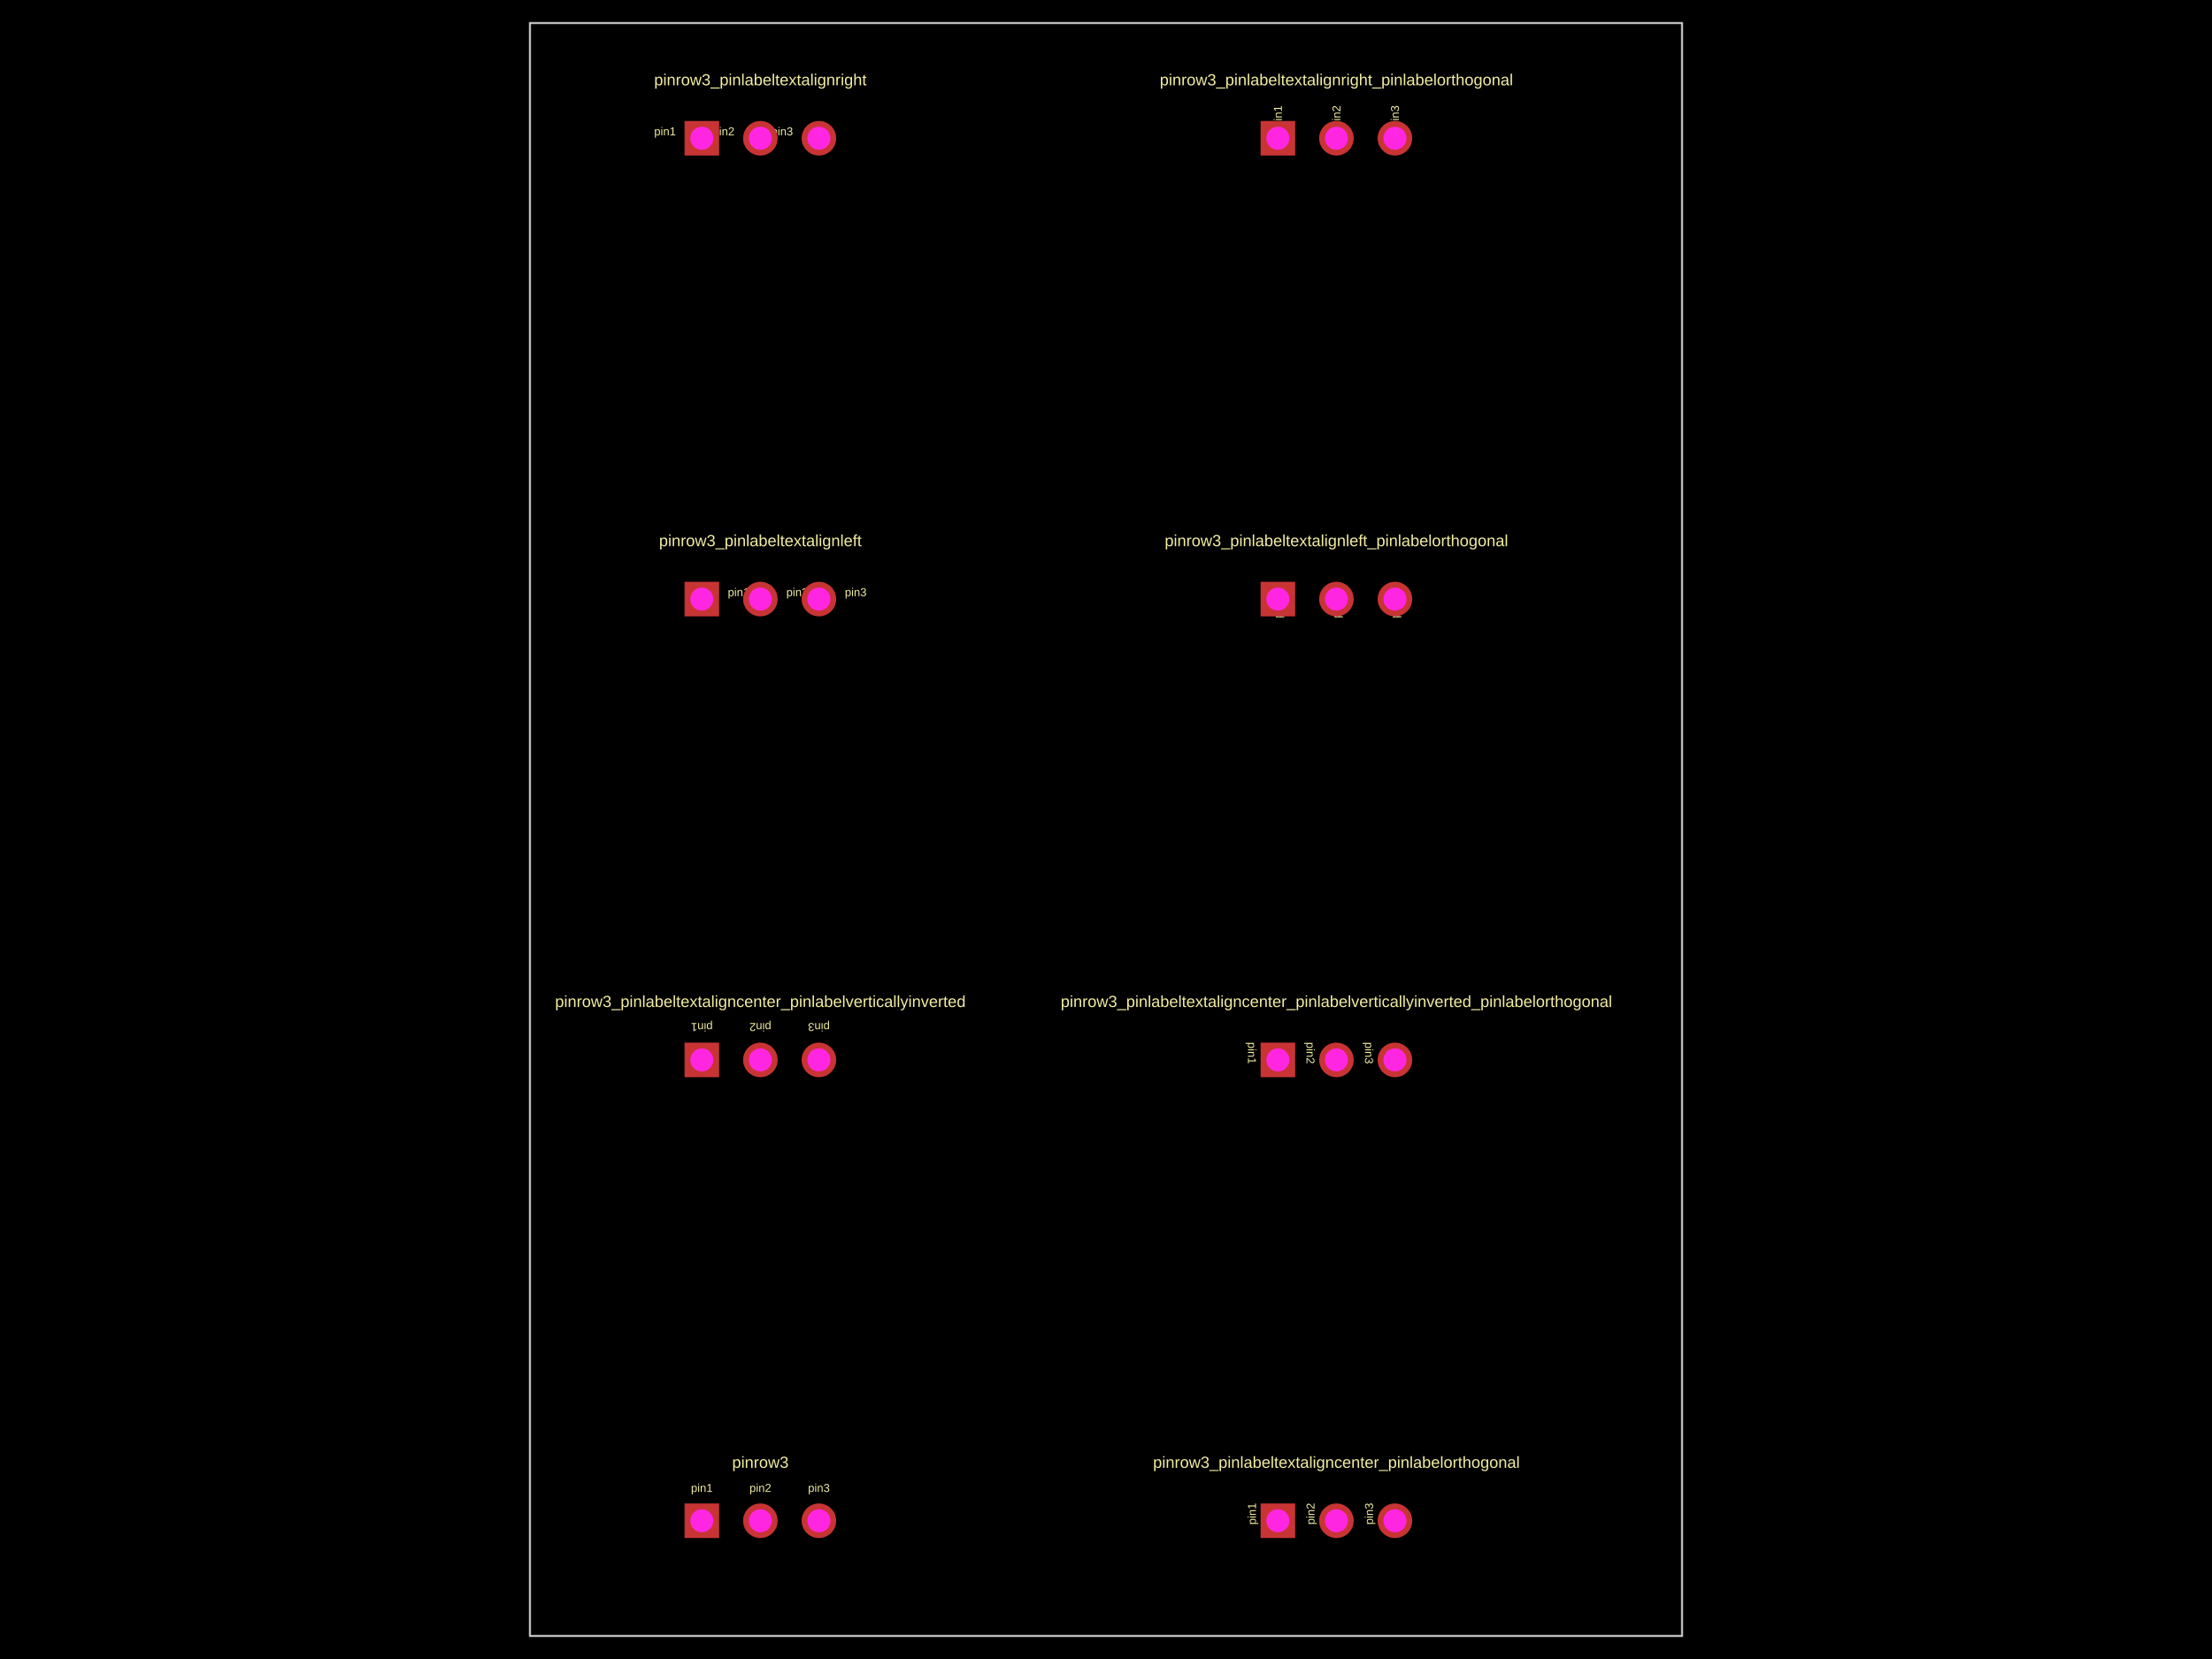
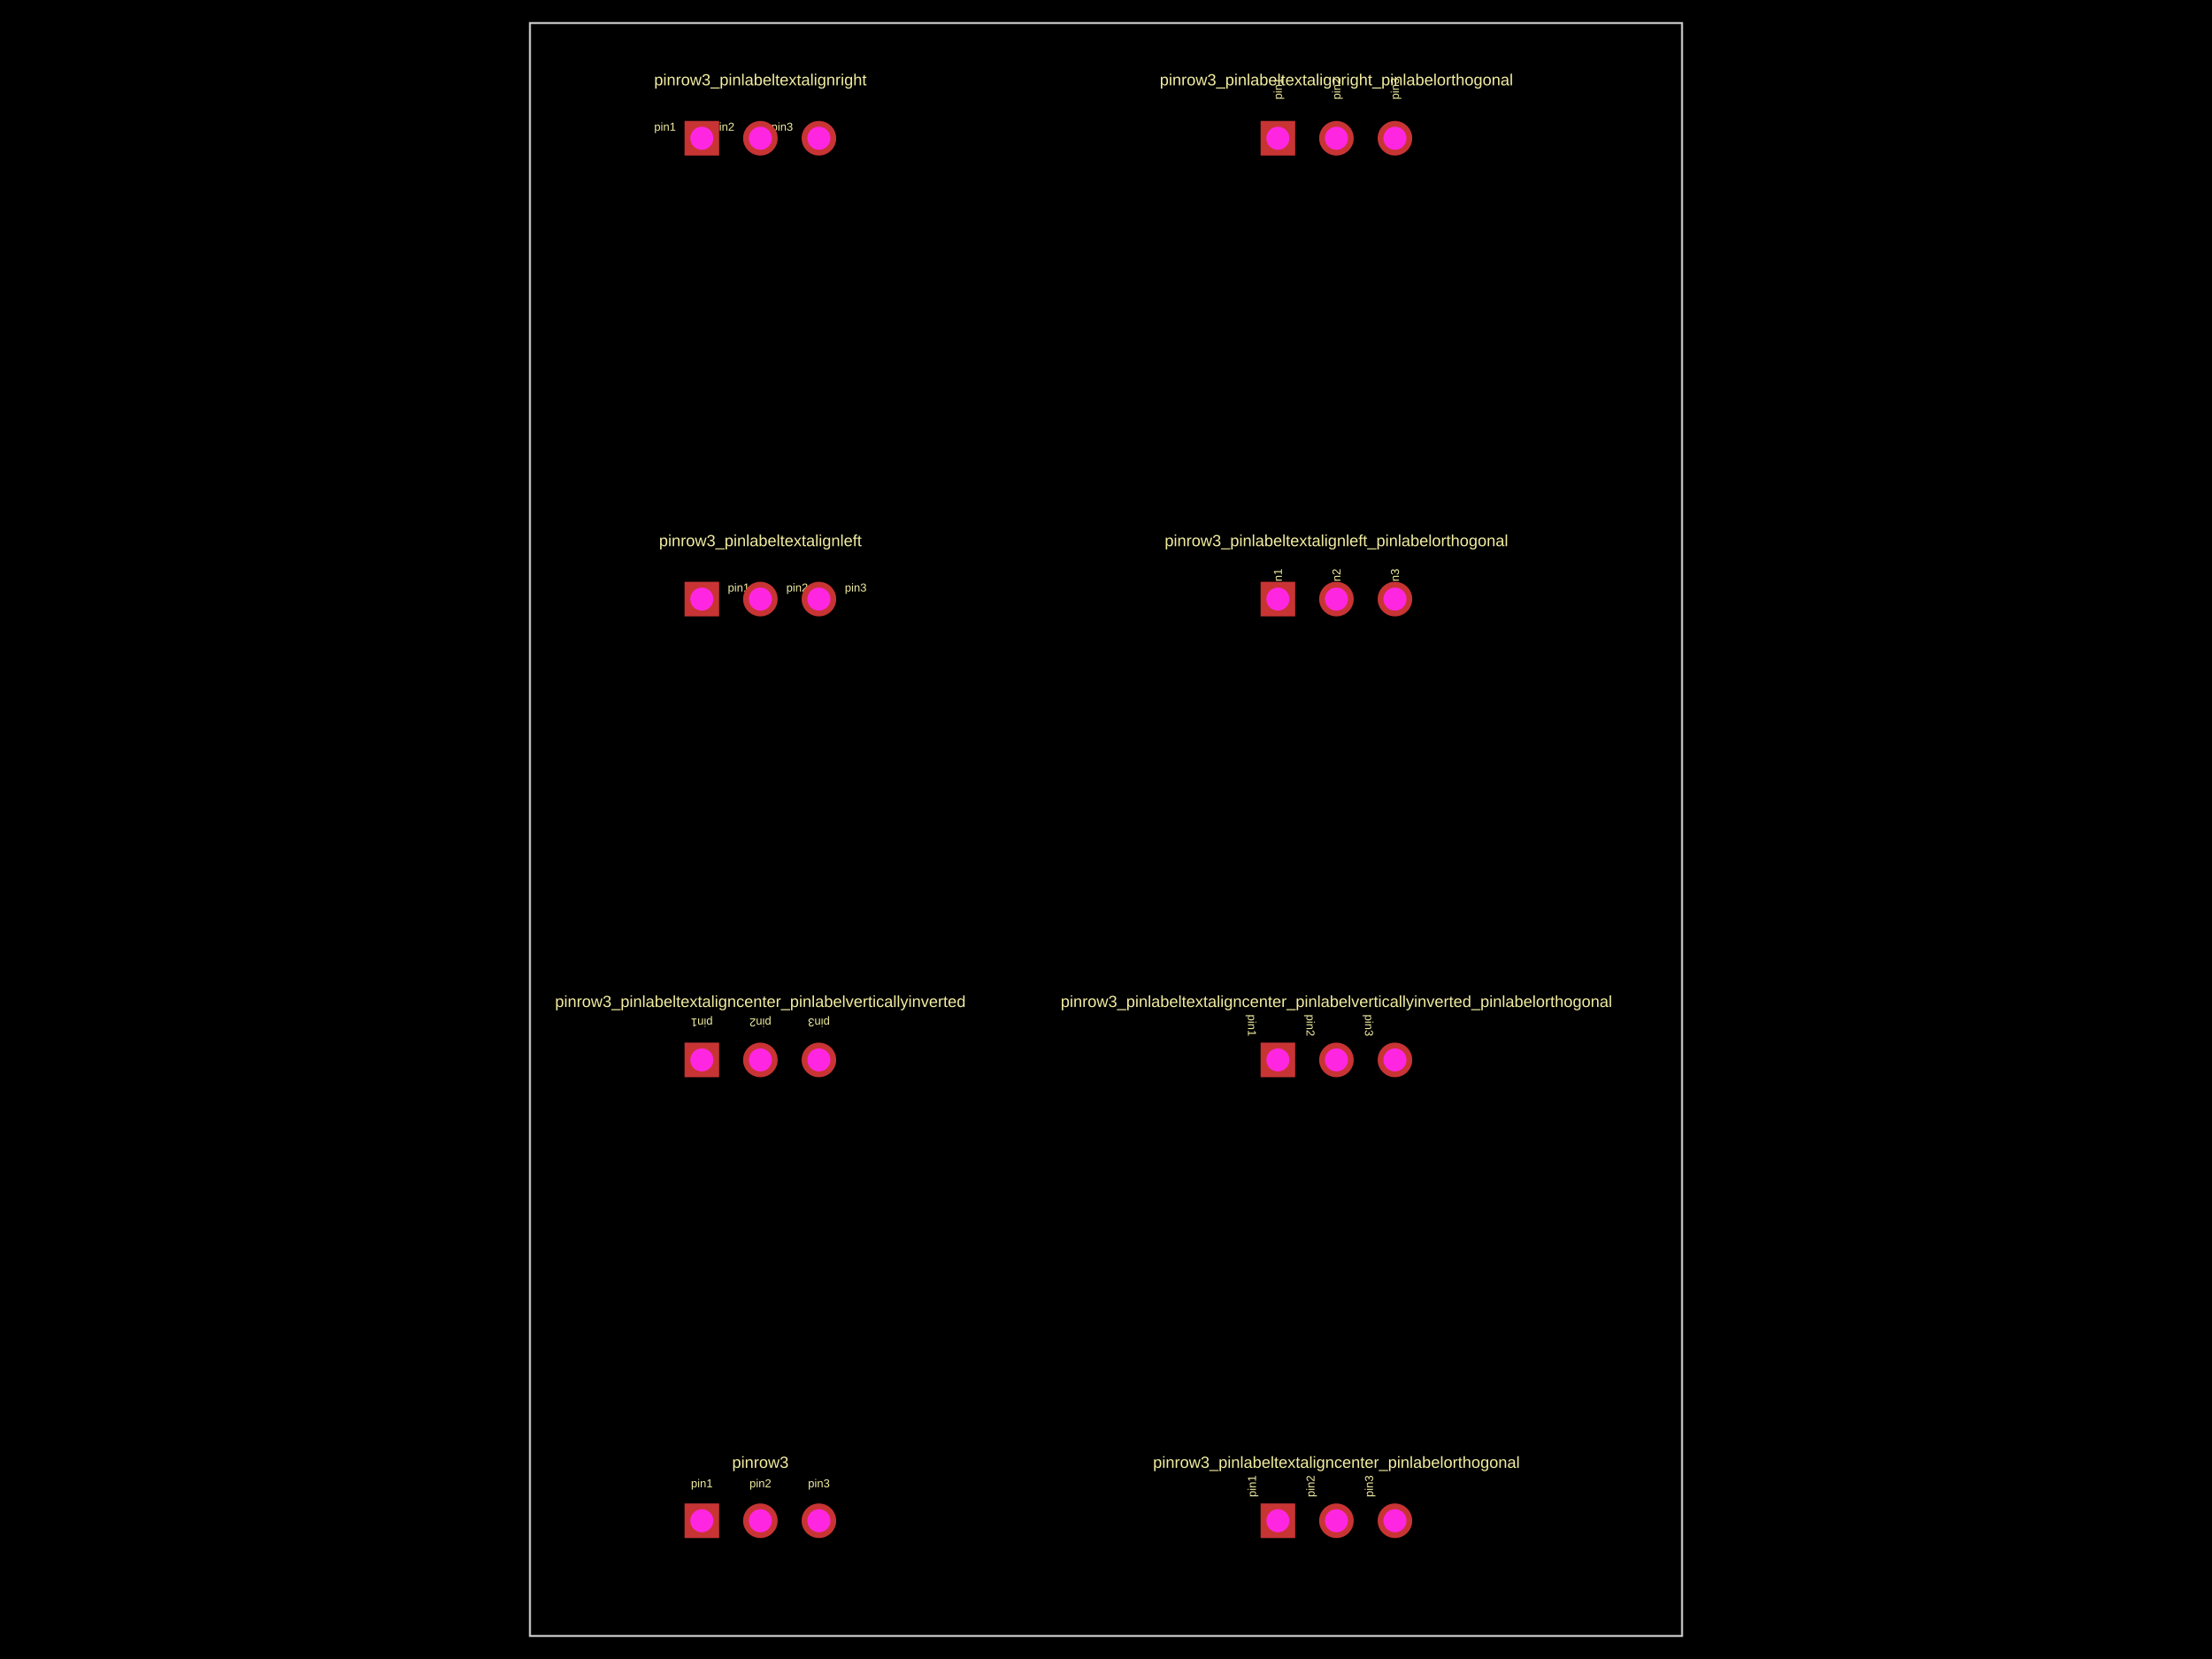
<svg xmlns="http://www.w3.org/2000/svg" width="800" height="600">
  <style />
  <rect class="boundary" x="0" y="0" fill="#000" width="800" height="600" data-type="pcb_background" data-pcb-layer="global" />
  <rect class="pcb-boundary" fill="none" stroke="#fff" stroke-width="0.3" x="191.667" y="8.333" width="416.667" height="583.333" data-type="pcb_boundary" data-pcb-layer="global" />
  <path class="pcb-board" d="M 191.667 591.667 L 608.333 591.667 L 608.333 8.333 L 191.667 8.333 Z" fill="none" stroke="rgba(255, 255, 255, 0.5)" stroke-width="0.833" data-type="pcb_board" data-pcb-layer="board" />
-   <text x="0" y="0" dx="0" dy="0" fill="#f2eda1" font-family="Arial, sans-serif" font-size="4.167" text-anchor="middle" dominant-baseline="central" transform="matrix(1,0,0,1,253.8333,538.125)" class="pcb-silkscreen-text pcb-silkscreen-top" data-pcb-silkscreen-text-id="pcb_component_0" stroke="none" data-type="pcb_silkscreen_text" data-pcb-layer="top">pin1</text>
-   <text x="0" y="0" dx="0" dy="0" fill="#f2eda1" font-family="Arial, sans-serif" font-size="4.167" text-anchor="middle" dominant-baseline="central" transform="matrix(1,0,0,1,275,538.125)" class="pcb-silkscreen-text pcb-silkscreen-top" data-pcb-silkscreen-text-id="pcb_component_0" stroke="none" data-type="pcb_silkscreen_text" data-pcb-layer="top">pin2</text>
-   <text x="0" y="0" dx="0" dy="0" fill="#f2eda1" font-family="Arial, sans-serif" font-size="4.167" text-anchor="middle" dominant-baseline="central" transform="matrix(1,0,0,1,296.1667,538.125)" class="pcb-silkscreen-text pcb-silkscreen-top" data-pcb-silkscreen-text-id="pcb_component_0" stroke="none" data-type="pcb_silkscreen_text" data-pcb-layer="top">pin3</text>
+   <text x="0" y="0" dx="0" dy="0" fill="#f2eda1" font-family="Arial, sans-serif" font-size="4.167" text-anchor="middle" dominant-baseline="central" transform="matrix(1,0,0,1,253.8333,536.4583)" class="pcb-silkscreen-text pcb-silkscreen-top" data-pcb-silkscreen-text-id="pcb_component_0" stroke="none" data-type="pcb_silkscreen_text" data-pcb-layer="top">pin1</text>
+   <text x="0" y="0" dx="0" dy="0" fill="#f2eda1" font-family="Arial, sans-serif" font-size="4.167" text-anchor="middle" dominant-baseline="central" transform="matrix(1,0,0,1,275,536.4583)" class="pcb-silkscreen-text pcb-silkscreen-top" data-pcb-silkscreen-text-id="pcb_component_0" stroke="none" data-type="pcb_silkscreen_text" data-pcb-layer="top">pin2</text>
+   <text x="0" y="0" dx="0" dy="0" fill="#f2eda1" font-family="Arial, sans-serif" font-size="4.167" text-anchor="middle" dominant-baseline="central" transform="matrix(1,0,0,1,296.1667,536.4583)" class="pcb-silkscreen-text pcb-silkscreen-top" data-pcb-silkscreen-text-id="pcb_component_0" stroke="none" data-type="pcb_silkscreen_text" data-pcb-layer="top">pin3</text>
  <text x="0" y="0" dx="0" dy="0" fill="#f2eda1" font-family="Arial, sans-serif" font-size="5.833" text-anchor="middle" dominant-baseline="central" transform="matrix(1,0,0,1,275,528.8333)" class="pcb-silkscreen-text pcb-silkscreen-top" data-pcb-silkscreen-text-id="pcb_component_0" stroke="none" data-type="pcb_silkscreen_text" data-pcb-layer="top">pinrow3</text>
-   <text x="0" y="0" dx="0" dy="0" fill="#f2eda1" font-family="Arial, sans-serif" font-size="4.167" text-anchor="middle" dominant-baseline="central" transform="matrix(6.123233995736766e-17,-1,1,6.123233995736766e-17,452.7917,547.5)" class="pcb-silkscreen-text pcb-silkscreen-top" data-pcb-silkscreen-text-id="pcb_component_1" stroke="none" data-type="pcb_silkscreen_text" data-pcb-layer="top">pin1</text>
-   <text x="0" y="0" dx="0" dy="0" fill="#f2eda1" font-family="Arial, sans-serif" font-size="4.167" text-anchor="middle" dominant-baseline="central" transform="matrix(6.123233995736766e-17,-1,1,6.123233995736766e-17,473.9583,547.5)" class="pcb-silkscreen-text pcb-silkscreen-top" data-pcb-silkscreen-text-id="pcb_component_1" stroke="none" data-type="pcb_silkscreen_text" data-pcb-layer="top">pin2</text>
-   <text x="0" y="0" dx="0" dy="0" fill="#f2eda1" font-family="Arial, sans-serif" font-size="4.167" text-anchor="middle" dominant-baseline="central" transform="matrix(6.123233995736766e-17,-1,1,6.123233995736766e-17,495.125,547.5)" class="pcb-silkscreen-text pcb-silkscreen-top" data-pcb-silkscreen-text-id="pcb_component_1" stroke="none" data-type="pcb_silkscreen_text" data-pcb-layer="top">pin3</text>
+   <text x="0" y="0" dx="0" dy="0" fill="#f2eda1" font-family="Arial, sans-serif" font-size="4.167" text-anchor="middle" dominant-baseline="central" transform="matrix(6.123233995736766e-17,-1,1,6.123233995736766e-17,452.7917,537.5)" class="pcb-silkscreen-text pcb-silkscreen-top" data-pcb-silkscreen-text-id="pcb_component_1" stroke="none" data-type="pcb_silkscreen_text" data-pcb-layer="top">pin1</text>
+   <text x="0" y="0" dx="0" dy="0" fill="#f2eda1" font-family="Arial, sans-serif" font-size="4.167" text-anchor="middle" dominant-baseline="central" transform="matrix(6.123233995736766e-17,-1,1,6.123233995736766e-17,473.9583,537.5)" class="pcb-silkscreen-text pcb-silkscreen-top" data-pcb-silkscreen-text-id="pcb_component_1" stroke="none" data-type="pcb_silkscreen_text" data-pcb-layer="top">pin2</text>
+   <text x="0" y="0" dx="0" dy="0" fill="#f2eda1" font-family="Arial, sans-serif" font-size="4.167" text-anchor="middle" dominant-baseline="central" transform="matrix(6.123233995736766e-17,-1,1,6.123233995736766e-17,495.125,537.5)" class="pcb-silkscreen-text pcb-silkscreen-top" data-pcb-silkscreen-text-id="pcb_component_1" stroke="none" data-type="pcb_silkscreen_text" data-pcb-layer="top">pin3</text>
  <text x="0" y="0" dx="0" dy="0" fill="#f2eda1" font-family="Arial, sans-serif" font-size="5.833" text-anchor="middle" dominant-baseline="central" transform="matrix(1,0,0,1,483.3333,528.8333)" class="pcb-silkscreen-text pcb-silkscreen-top" data-pcb-silkscreen-text-id="pcb_component_1" stroke="none" data-type="pcb_silkscreen_text" data-pcb-layer="top">pinrow3_pinlabeltextaligncenter_pinlabelorthogonal</text>
-   <text x="0" y="0" dx="0" dy="0" fill="#f2eda1" font-family="Arial, sans-serif" font-size="4.167" text-anchor="middle" dominant-baseline="central" transform="matrix(-1,-1.2246467991473532e-16,1.2246467991473532e-16,-1,253.8333,371.4583)" class="pcb-silkscreen-text pcb-silkscreen-top" data-pcb-silkscreen-text-id="pcb_component_2" stroke="none" data-type="pcb_silkscreen_text" data-pcb-layer="top">pin1</text>
-   <text x="0" y="0" dx="0" dy="0" fill="#f2eda1" font-family="Arial, sans-serif" font-size="4.167" text-anchor="middle" dominant-baseline="central" transform="matrix(-1,-1.2246467991473532e-16,1.2246467991473532e-16,-1,275,371.4583)" class="pcb-silkscreen-text pcb-silkscreen-top" data-pcb-silkscreen-text-id="pcb_component_2" stroke="none" data-type="pcb_silkscreen_text" data-pcb-layer="top">pin2</text>
-   <text x="0" y="0" dx="0" dy="0" fill="#f2eda1" font-family="Arial, sans-serif" font-size="4.167" text-anchor="middle" dominant-baseline="central" transform="matrix(-1,-1.2246467991473532e-16,1.2246467991473532e-16,-1,296.1667,371.4583)" class="pcb-silkscreen-text pcb-silkscreen-top" data-pcb-silkscreen-text-id="pcb_component_2" stroke="none" data-type="pcb_silkscreen_text" data-pcb-layer="top">pin3</text>
+   <text x="0" y="0" dx="0" dy="0" fill="#f2eda1" font-family="Arial, sans-serif" font-size="4.167" text-anchor="middle" dominant-baseline="central" transform="matrix(-1,-1.2246467991473532e-16,1.2246467991473532e-16,-1,253.8333,369.7917)" class="pcb-silkscreen-text pcb-silkscreen-top" data-pcb-silkscreen-text-id="pcb_component_2" stroke="none" data-type="pcb_silkscreen_text" data-pcb-layer="top">pin1</text>
+   <text x="0" y="0" dx="0" dy="0" fill="#f2eda1" font-family="Arial, sans-serif" font-size="4.167" text-anchor="middle" dominant-baseline="central" transform="matrix(-1,-1.2246467991473532e-16,1.2246467991473532e-16,-1,275,369.7917)" class="pcb-silkscreen-text pcb-silkscreen-top" data-pcb-silkscreen-text-id="pcb_component_2" stroke="none" data-type="pcb_silkscreen_text" data-pcb-layer="top">pin2</text>
+   <text x="0" y="0" dx="0" dy="0" fill="#f2eda1" font-family="Arial, sans-serif" font-size="4.167" text-anchor="middle" dominant-baseline="central" transform="matrix(-1,-1.2246467991473532e-16,1.2246467991473532e-16,-1,296.1667,369.7917)" class="pcb-silkscreen-text pcb-silkscreen-top" data-pcb-silkscreen-text-id="pcb_component_2" stroke="none" data-type="pcb_silkscreen_text" data-pcb-layer="top">pin3</text>
  <text x="0" y="0" dx="0" dy="0" fill="#f2eda1" font-family="Arial, sans-serif" font-size="5.833" text-anchor="middle" dominant-baseline="central" transform="matrix(1,0,0,1,275,362.1667)" class="pcb-silkscreen-text pcb-silkscreen-top" data-pcb-silkscreen-text-id="pcb_component_2" stroke="none" data-type="pcb_silkscreen_text" data-pcb-layer="top">pinrow3_pinlabeltextaligncenter_pinlabelverticallyinverted</text>
-   <text x="0" y="0" dx="0" dy="0" fill="#f2eda1" font-family="Arial, sans-serif" font-size="4.167" text-anchor="middle" dominant-baseline="central" transform="matrix(-1.8369701987210297e-16,1,-1,-1.8369701987210297e-16,452.7917,380.8333)" class="pcb-silkscreen-text pcb-silkscreen-top" data-pcb-silkscreen-text-id="pcb_component_3" stroke="none" data-type="pcb_silkscreen_text" data-pcb-layer="top">pin1</text>
-   <text x="0" y="0" dx="0" dy="0" fill="#f2eda1" font-family="Arial, sans-serif" font-size="4.167" text-anchor="middle" dominant-baseline="central" transform="matrix(-1.8369701987210297e-16,1,-1,-1.8369701987210297e-16,473.9583,380.8333)" class="pcb-silkscreen-text pcb-silkscreen-top" data-pcb-silkscreen-text-id="pcb_component_3" stroke="none" data-type="pcb_silkscreen_text" data-pcb-layer="top">pin2</text>
-   <text x="0" y="0" dx="0" dy="0" fill="#f2eda1" font-family="Arial, sans-serif" font-size="4.167" text-anchor="middle" dominant-baseline="central" transform="matrix(-1.8369701987210297e-16,1,-1,-1.8369701987210297e-16,495.125,380.8333)" class="pcb-silkscreen-text pcb-silkscreen-top" data-pcb-silkscreen-text-id="pcb_component_3" stroke="none" data-type="pcb_silkscreen_text" data-pcb-layer="top">pin3</text>
+   <text x="0" y="0" dx="0" dy="0" fill="#f2eda1" font-family="Arial, sans-serif" font-size="4.167" text-anchor="middle" dominant-baseline="central" transform="matrix(-1.8369701987210297e-16,1,-1,-1.8369701987210297e-16,452.7917,370.8333)" class="pcb-silkscreen-text pcb-silkscreen-top" data-pcb-silkscreen-text-id="pcb_component_3" stroke="none" data-type="pcb_silkscreen_text" data-pcb-layer="top">pin1</text>
+   <text x="0" y="0" dx="0" dy="0" fill="#f2eda1" font-family="Arial, sans-serif" font-size="4.167" text-anchor="middle" dominant-baseline="central" transform="matrix(-1.8369701987210297e-16,1,-1,-1.8369701987210297e-16,473.9583,370.8333)" class="pcb-silkscreen-text pcb-silkscreen-top" data-pcb-silkscreen-text-id="pcb_component_3" stroke="none" data-type="pcb_silkscreen_text" data-pcb-layer="top">pin2</text>
+   <text x="0" y="0" dx="0" dy="0" fill="#f2eda1" font-family="Arial, sans-serif" font-size="4.167" text-anchor="middle" dominant-baseline="central" transform="matrix(-1.8369701987210297e-16,1,-1,-1.8369701987210297e-16,495.125,370.8333)" class="pcb-silkscreen-text pcb-silkscreen-top" data-pcb-silkscreen-text-id="pcb_component_3" stroke="none" data-type="pcb_silkscreen_text" data-pcb-layer="top">pin3</text>
  <text x="0" y="0" dx="0" dy="0" fill="#f2eda1" font-family="Arial, sans-serif" font-size="5.833" text-anchor="middle" dominant-baseline="central" transform="matrix(1,0,0,1,483.3333,362.1667)" class="pcb-silkscreen-text pcb-silkscreen-top" data-pcb-silkscreen-text-id="pcb_component_3" stroke="none" data-type="pcb_silkscreen_text" data-pcb-layer="top">pinrow3_pinlabeltextaligncenter_pinlabelverticallyinverted_pinlabelorthogonal</text>
-   <text x="0" y="0" dx="0" dy="0" fill="#f2eda1" font-family="Arial, sans-serif" font-size="4.167" text-anchor="start" dominant-baseline="central" transform="matrix(1,0,0,1,263.2083,214.1667)" class="pcb-silkscreen-text pcb-silkscreen-top" data-pcb-silkscreen-text-id="pcb_component_4" stroke="none" data-type="pcb_silkscreen_text" data-pcb-layer="top">pin1</text>
-   <text x="0" y="0" dx="0" dy="0" fill="#f2eda1" font-family="Arial, sans-serif" font-size="4.167" text-anchor="start" dominant-baseline="central" transform="matrix(1,0,0,1,284.375,214.1667)" class="pcb-silkscreen-text pcb-silkscreen-top" data-pcb-silkscreen-text-id="pcb_component_4" stroke="none" data-type="pcb_silkscreen_text" data-pcb-layer="top">pin2</text>
-   <text x="0" y="0" dx="0" dy="0" fill="#f2eda1" font-family="Arial, sans-serif" font-size="4.167" text-anchor="start" dominant-baseline="central" transform="matrix(1,0,0,1,305.5417,214.1667)" class="pcb-silkscreen-text pcb-silkscreen-top" data-pcb-silkscreen-text-id="pcb_component_4" stroke="none" data-type="pcb_silkscreen_text" data-pcb-layer="top">pin3</text>
+   <text x="0" y="0" dx="0" dy="0" fill="#f2eda1" font-family="Arial, sans-serif" font-size="4.167" text-anchor="start" dominant-baseline="central" transform="matrix(1,0,0,1,263.2083,212.5)" class="pcb-silkscreen-text pcb-silkscreen-top" data-pcb-silkscreen-text-id="pcb_component_4" stroke="none" data-type="pcb_silkscreen_text" data-pcb-layer="top">pin1</text>
+   <text x="0" y="0" dx="0" dy="0" fill="#f2eda1" font-family="Arial, sans-serif" font-size="4.167" text-anchor="start" dominant-baseline="central" transform="matrix(1,0,0,1,284.375,212.5)" class="pcb-silkscreen-text pcb-silkscreen-top" data-pcb-silkscreen-text-id="pcb_component_4" stroke="none" data-type="pcb_silkscreen_text" data-pcb-layer="top">pin2</text>
+   <text x="0" y="0" dx="0" dy="0" fill="#f2eda1" font-family="Arial, sans-serif" font-size="4.167" text-anchor="start" dominant-baseline="central" transform="matrix(1,0,0,1,305.5417,212.5)" class="pcb-silkscreen-text pcb-silkscreen-top" data-pcb-silkscreen-text-id="pcb_component_4" stroke="none" data-type="pcb_silkscreen_text" data-pcb-layer="top">pin3</text>
  <text x="0" y="0" dx="0" dy="0" fill="#f2eda1" font-family="Arial, sans-serif" font-size="5.833" text-anchor="middle" dominant-baseline="central" transform="matrix(1,0,0,1,275,195.5)" class="pcb-silkscreen-text pcb-silkscreen-top" data-pcb-silkscreen-text-id="pcb_component_4" stroke="none" data-type="pcb_silkscreen_text" data-pcb-layer="top">pinrow3_pinlabeltextalignleft</text>
-   <text x="0" y="0" dx="0" dy="0" fill="#f2eda1" font-family="Arial, sans-serif" font-size="4.167" text-anchor="start" dominant-baseline="central" transform="matrix(6.123233995736766e-17,-1,1,6.123233995736766e-17,462.1667,223.5417)" class="pcb-silkscreen-text pcb-silkscreen-top" data-pcb-silkscreen-text-id="pcb_component_5" stroke="none" data-type="pcb_silkscreen_text" data-pcb-layer="top">pin1</text>
-   <text x="0" y="0" dx="0" dy="0" fill="#f2eda1" font-family="Arial, sans-serif" font-size="4.167" text-anchor="start" dominant-baseline="central" transform="matrix(6.123233995736766e-17,-1,1,6.123233995736766e-17,483.3333,223.5417)" class="pcb-silkscreen-text pcb-silkscreen-top" data-pcb-silkscreen-text-id="pcb_component_5" stroke="none" data-type="pcb_silkscreen_text" data-pcb-layer="top">pin2</text>
-   <text x="0" y="0" dx="0" dy="0" fill="#f2eda1" font-family="Arial, sans-serif" font-size="4.167" text-anchor="start" dominant-baseline="central" transform="matrix(6.123233995736766e-17,-1,1,6.123233995736766e-17,504.5,223.5417)" class="pcb-silkscreen-text pcb-silkscreen-top" data-pcb-silkscreen-text-id="pcb_component_5" stroke="none" data-type="pcb_silkscreen_text" data-pcb-layer="top">pin3</text>
+   <text x="0" y="0" dx="0" dy="0" fill="#f2eda1" font-family="Arial, sans-serif" font-size="4.167" text-anchor="start" dominant-baseline="central" transform="matrix(6.123233995736766e-17,-1,1,6.123233995736766e-17,462.1667,213.5417)" class="pcb-silkscreen-text pcb-silkscreen-top" data-pcb-silkscreen-text-id="pcb_component_5" stroke="none" data-type="pcb_silkscreen_text" data-pcb-layer="top">pin1</text>
+   <text x="0" y="0" dx="0" dy="0" fill="#f2eda1" font-family="Arial, sans-serif" font-size="4.167" text-anchor="start" dominant-baseline="central" transform="matrix(6.123233995736766e-17,-1,1,6.123233995736766e-17,483.3333,213.5417)" class="pcb-silkscreen-text pcb-silkscreen-top" data-pcb-silkscreen-text-id="pcb_component_5" stroke="none" data-type="pcb_silkscreen_text" data-pcb-layer="top">pin2</text>
+   <text x="0" y="0" dx="0" dy="0" fill="#f2eda1" font-family="Arial, sans-serif" font-size="4.167" text-anchor="start" dominant-baseline="central" transform="matrix(6.123233995736766e-17,-1,1,6.123233995736766e-17,504.5,213.5417)" class="pcb-silkscreen-text pcb-silkscreen-top" data-pcb-silkscreen-text-id="pcb_component_5" stroke="none" data-type="pcb_silkscreen_text" data-pcb-layer="top">pin3</text>
  <text x="0" y="0" dx="0" dy="0" fill="#f2eda1" font-family="Arial, sans-serif" font-size="5.833" text-anchor="middle" dominant-baseline="central" transform="matrix(1,0,0,1,483.3333,195.5)" class="pcb-silkscreen-text pcb-silkscreen-top" data-pcb-silkscreen-text-id="pcb_component_5" stroke="none" data-type="pcb_silkscreen_text" data-pcb-layer="top">pinrow3_pinlabeltextalignleft_pinlabelorthogonal</text>
-   <text x="0" y="0" dx="0" dy="0" fill="#f2eda1" font-family="Arial, sans-serif" font-size="4.167" text-anchor="end" dominant-baseline="central" transform="matrix(1,0,0,1,244.4583,47.5)" class="pcb-silkscreen-text pcb-silkscreen-top" data-pcb-silkscreen-text-id="pcb_component_6" stroke="none" data-type="pcb_silkscreen_text" data-pcb-layer="top">pin1</text>
-   <text x="0" y="0" dx="0" dy="0" fill="#f2eda1" font-family="Arial, sans-serif" font-size="4.167" text-anchor="end" dominant-baseline="central" transform="matrix(1,0,0,1,265.625,47.5)" class="pcb-silkscreen-text pcb-silkscreen-top" data-pcb-silkscreen-text-id="pcb_component_6" stroke="none" data-type="pcb_silkscreen_text" data-pcb-layer="top">pin2</text>
-   <text x="0" y="0" dx="0" dy="0" fill="#f2eda1" font-family="Arial, sans-serif" font-size="4.167" text-anchor="end" dominant-baseline="central" transform="matrix(1,0,0,1,286.7917,47.5)" class="pcb-silkscreen-text pcb-silkscreen-top" data-pcb-silkscreen-text-id="pcb_component_6" stroke="none" data-type="pcb_silkscreen_text" data-pcb-layer="top">pin3</text>
+   <text x="0" y="0" dx="0" dy="0" fill="#f2eda1" font-family="Arial, sans-serif" font-size="4.167" text-anchor="end" dominant-baseline="central" transform="matrix(1,0,0,1,244.4583,45.83333)" class="pcb-silkscreen-text pcb-silkscreen-top" data-pcb-silkscreen-text-id="pcb_component_6" stroke="none" data-type="pcb_silkscreen_text" data-pcb-layer="top">pin1</text>
+   <text x="0" y="0" dx="0" dy="0" fill="#f2eda1" font-family="Arial, sans-serif" font-size="4.167" text-anchor="end" dominant-baseline="central" transform="matrix(1,0,0,1,265.625,45.83333)" class="pcb-silkscreen-text pcb-silkscreen-top" data-pcb-silkscreen-text-id="pcb_component_6" stroke="none" data-type="pcb_silkscreen_text" data-pcb-layer="top">pin2</text>
+   <text x="0" y="0" dx="0" dy="0" fill="#f2eda1" font-family="Arial, sans-serif" font-size="4.167" text-anchor="end" dominant-baseline="central" transform="matrix(1,0,0,1,286.7917,45.83333)" class="pcb-silkscreen-text pcb-silkscreen-top" data-pcb-silkscreen-text-id="pcb_component_6" stroke="none" data-type="pcb_silkscreen_text" data-pcb-layer="top">pin3</text>
  <text x="0" y="0" dx="0" dy="0" fill="#f2eda1" font-family="Arial, sans-serif" font-size="5.833" text-anchor="middle" dominant-baseline="central" transform="matrix(1,0,0,1,275,28.83333)" class="pcb-silkscreen-text pcb-silkscreen-top" data-pcb-silkscreen-text-id="pcb_component_6" stroke="none" data-type="pcb_silkscreen_text" data-pcb-layer="top">pinrow3_pinlabeltextalignright</text>
-   <text x="0" y="0" dx="0" dy="0" fill="#f2eda1" font-family="Arial, sans-serif" font-size="4.167" text-anchor="end" dominant-baseline="central" transform="matrix(6.123233995736766e-17,-1,1,6.123233995736766e-17,462.1667,38.125)" class="pcb-silkscreen-text pcb-silkscreen-top" data-pcb-silkscreen-text-id="pcb_component_7" stroke="none" data-type="pcb_silkscreen_text" data-pcb-layer="top">pin1</text>
-   <text x="0" y="0" dx="0" dy="0" fill="#f2eda1" font-family="Arial, sans-serif" font-size="4.167" text-anchor="end" dominant-baseline="central" transform="matrix(6.123233995736766e-17,-1,1,6.123233995736766e-17,483.3333,38.125)" class="pcb-silkscreen-text pcb-silkscreen-top" data-pcb-silkscreen-text-id="pcb_component_7" stroke="none" data-type="pcb_silkscreen_text" data-pcb-layer="top">pin2</text>
-   <text x="0" y="0" dx="0" dy="0" fill="#f2eda1" font-family="Arial, sans-serif" font-size="4.167" text-anchor="end" dominant-baseline="central" transform="matrix(6.123233995736766e-17,-1,1,6.123233995736766e-17,504.5,38.125)" class="pcb-silkscreen-text pcb-silkscreen-top" data-pcb-silkscreen-text-id="pcb_component_7" stroke="none" data-type="pcb_silkscreen_text" data-pcb-layer="top">pin3</text>
+   <text x="0" y="0" dx="0" dy="0" fill="#f2eda1" font-family="Arial, sans-serif" font-size="4.167" text-anchor="end" dominant-baseline="central" transform="matrix(6.123233995736766e-17,-1,1,6.123233995736766e-17,462.1667,28.125)" class="pcb-silkscreen-text pcb-silkscreen-top" data-pcb-silkscreen-text-id="pcb_component_7" stroke="none" data-type="pcb_silkscreen_text" data-pcb-layer="top">pin1</text>
+   <text x="0" y="0" dx="0" dy="0" fill="#f2eda1" font-family="Arial, sans-serif" font-size="4.167" text-anchor="end" dominant-baseline="central" transform="matrix(6.123233995736766e-17,-1,1,6.123233995736766e-17,483.3333,28.125)" class="pcb-silkscreen-text pcb-silkscreen-top" data-pcb-silkscreen-text-id="pcb_component_7" stroke="none" data-type="pcb_silkscreen_text" data-pcb-layer="top">pin2</text>
+   <text x="0" y="0" dx="0" dy="0" fill="#f2eda1" font-family="Arial, sans-serif" font-size="4.167" text-anchor="end" dominant-baseline="central" transform="matrix(6.123233995736766e-17,-1,1,6.123233995736766e-17,504.5,28.125)" class="pcb-silkscreen-text pcb-silkscreen-top" data-pcb-silkscreen-text-id="pcb_component_7" stroke="none" data-type="pcb_silkscreen_text" data-pcb-layer="top">pin3</text>
  <text x="0" y="0" dx="0" dy="0" fill="#f2eda1" font-family="Arial, sans-serif" font-size="5.833" text-anchor="middle" dominant-baseline="central" transform="matrix(1,0,0,1,483.3333,28.83333)" class="pcb-silkscreen-text pcb-silkscreen-top" data-pcb-silkscreen-text-id="pcb_component_7" stroke="none" data-type="pcb_silkscreen_text" data-pcb-layer="top">pinrow3_pinlabeltextalignright_pinlabelorthogonal</text>
  <g data-type="pcb_plated_hole" data-pcb-layer="through">
    <rect class="pcb-hole-outer-pad" fill="rgb(200, 52, 52)" x="247.583" y="543.75" width="12.5" height="12.5" data-type="pcb_plated_hole" data-pcb-layer="top" />
    <circle class="pcb-hole-inner" fill="#FF26E2" cx="253.833" cy="550" r="4.167" data-type="pcb_plated_hole_drill" data-pcb-layer="drill" />
  </g>
  <g data-type="pcb_plated_hole" data-pcb-layer="through">
    <circle class="pcb-hole-outer" fill="rgb(200, 52, 52)" cx="275" cy="550" r="6.25" data-type="pcb_plated_hole" data-pcb-layer="top" />
    <circle class="pcb-hole-inner" fill="#FF26E2" cx="275" cy="550" r="4.167" data-type="pcb_plated_hole_drill" data-pcb-layer="drill" />
  </g>
  <g data-type="pcb_plated_hole" data-pcb-layer="through">
    <circle class="pcb-hole-outer" fill="rgb(200, 52, 52)" cx="296.167" cy="550" r="6.25" data-type="pcb_plated_hole" data-pcb-layer="top" />
    <circle class="pcb-hole-inner" fill="#FF26E2" cx="296.167" cy="550" r="4.167" data-type="pcb_plated_hole_drill" data-pcb-layer="drill" />
  </g>
  <g data-type="pcb_plated_hole" data-pcb-layer="through">
    <rect class="pcb-hole-outer-pad" fill="rgb(200, 52, 52)" x="455.917" y="543.75" width="12.5" height="12.5" data-type="pcb_plated_hole" data-pcb-layer="top" />
    <circle class="pcb-hole-inner" fill="#FF26E2" cx="462.167" cy="550" r="4.167" data-type="pcb_plated_hole_drill" data-pcb-layer="drill" />
  </g>
  <g data-type="pcb_plated_hole" data-pcb-layer="through">
    <circle class="pcb-hole-outer" fill="rgb(200, 52, 52)" cx="483.333" cy="550" r="6.25" data-type="pcb_plated_hole" data-pcb-layer="top" />
    <circle class="pcb-hole-inner" fill="#FF26E2" cx="483.333" cy="550" r="4.167" data-type="pcb_plated_hole_drill" data-pcb-layer="drill" />
  </g>
  <g data-type="pcb_plated_hole" data-pcb-layer="through">
    <circle class="pcb-hole-outer" fill="rgb(200, 52, 52)" cx="504.5" cy="550" r="6.25" data-type="pcb_plated_hole" data-pcb-layer="top" />
    <circle class="pcb-hole-inner" fill="#FF26E2" cx="504.5" cy="550" r="4.167" data-type="pcb_plated_hole_drill" data-pcb-layer="drill" />
  </g>
  <g data-type="pcb_plated_hole" data-pcb-layer="through">
    <rect class="pcb-hole-outer-pad" fill="rgb(200, 52, 52)" x="247.583" y="377.083" width="12.5" height="12.5" data-type="pcb_plated_hole" data-pcb-layer="top" />
    <circle class="pcb-hole-inner" fill="#FF26E2" cx="253.833" cy="383.333" r="4.167" data-type="pcb_plated_hole_drill" data-pcb-layer="drill" />
  </g>
  <g data-type="pcb_plated_hole" data-pcb-layer="through">
    <circle class="pcb-hole-outer" fill="rgb(200, 52, 52)" cx="275" cy="383.333" r="6.25" data-type="pcb_plated_hole" data-pcb-layer="top" />
    <circle class="pcb-hole-inner" fill="#FF26E2" cx="275" cy="383.333" r="4.167" data-type="pcb_plated_hole_drill" data-pcb-layer="drill" />
  </g>
  <g data-type="pcb_plated_hole" data-pcb-layer="through">
    <circle class="pcb-hole-outer" fill="rgb(200, 52, 52)" cx="296.167" cy="383.333" r="6.25" data-type="pcb_plated_hole" data-pcb-layer="top" />
    <circle class="pcb-hole-inner" fill="#FF26E2" cx="296.167" cy="383.333" r="4.167" data-type="pcb_plated_hole_drill" data-pcb-layer="drill" />
  </g>
  <g data-type="pcb_plated_hole" data-pcb-layer="through">
    <rect class="pcb-hole-outer-pad" fill="rgb(200, 52, 52)" x="455.917" y="377.083" width="12.5" height="12.5" data-type="pcb_plated_hole" data-pcb-layer="top" />
    <circle class="pcb-hole-inner" fill="#FF26E2" cx="462.167" cy="383.333" r="4.167" data-type="pcb_plated_hole_drill" data-pcb-layer="drill" />
  </g>
  <g data-type="pcb_plated_hole" data-pcb-layer="through">
    <circle class="pcb-hole-outer" fill="rgb(200, 52, 52)" cx="483.333" cy="383.333" r="6.25" data-type="pcb_plated_hole" data-pcb-layer="top" />
    <circle class="pcb-hole-inner" fill="#FF26E2" cx="483.333" cy="383.333" r="4.167" data-type="pcb_plated_hole_drill" data-pcb-layer="drill" />
  </g>
  <g data-type="pcb_plated_hole" data-pcb-layer="through">
    <circle class="pcb-hole-outer" fill="rgb(200, 52, 52)" cx="504.5" cy="383.333" r="6.25" data-type="pcb_plated_hole" data-pcb-layer="top" />
    <circle class="pcb-hole-inner" fill="#FF26E2" cx="504.5" cy="383.333" r="4.167" data-type="pcb_plated_hole_drill" data-pcb-layer="drill" />
  </g>
  <g data-type="pcb_plated_hole" data-pcb-layer="through">
    <rect class="pcb-hole-outer-pad" fill="rgb(200, 52, 52)" x="247.583" y="210.417" width="12.5" height="12.5" data-type="pcb_plated_hole" data-pcb-layer="top" />
    <circle class="pcb-hole-inner" fill="#FF26E2" cx="253.833" cy="216.667" r="4.167" data-type="pcb_plated_hole_drill" data-pcb-layer="drill" />
  </g>
  <g data-type="pcb_plated_hole" data-pcb-layer="through">
    <circle class="pcb-hole-outer" fill="rgb(200, 52, 52)" cx="275" cy="216.667" r="6.25" data-type="pcb_plated_hole" data-pcb-layer="top" />
    <circle class="pcb-hole-inner" fill="#FF26E2" cx="275" cy="216.667" r="4.167" data-type="pcb_plated_hole_drill" data-pcb-layer="drill" />
  </g>
  <g data-type="pcb_plated_hole" data-pcb-layer="through">
    <circle class="pcb-hole-outer" fill="rgb(200, 52, 52)" cx="296.167" cy="216.667" r="6.25" data-type="pcb_plated_hole" data-pcb-layer="top" />
    <circle class="pcb-hole-inner" fill="#FF26E2" cx="296.167" cy="216.667" r="4.167" data-type="pcb_plated_hole_drill" data-pcb-layer="drill" />
  </g>
  <g data-type="pcb_plated_hole" data-pcb-layer="through">
    <rect class="pcb-hole-outer-pad" fill="rgb(200, 52, 52)" x="455.917" y="210.417" width="12.5" height="12.5" data-type="pcb_plated_hole" data-pcb-layer="top" />
    <circle class="pcb-hole-inner" fill="#FF26E2" cx="462.167" cy="216.667" r="4.167" data-type="pcb_plated_hole_drill" data-pcb-layer="drill" />
  </g>
  <g data-type="pcb_plated_hole" data-pcb-layer="through">
    <circle class="pcb-hole-outer" fill="rgb(200, 52, 52)" cx="483.333" cy="216.667" r="6.25" data-type="pcb_plated_hole" data-pcb-layer="top" />
    <circle class="pcb-hole-inner" fill="#FF26E2" cx="483.333" cy="216.667" r="4.167" data-type="pcb_plated_hole_drill" data-pcb-layer="drill" />
  </g>
  <g data-type="pcb_plated_hole" data-pcb-layer="through">
    <circle class="pcb-hole-outer" fill="rgb(200, 52, 52)" cx="504.5" cy="216.667" r="6.25" data-type="pcb_plated_hole" data-pcb-layer="top" />
    <circle class="pcb-hole-inner" fill="#FF26E2" cx="504.5" cy="216.667" r="4.167" data-type="pcb_plated_hole_drill" data-pcb-layer="drill" />
  </g>
  <g data-type="pcb_plated_hole" data-pcb-layer="through">
    <rect class="pcb-hole-outer-pad" fill="rgb(200, 52, 52)" x="247.583" y="43.75" width="12.5" height="12.5" data-type="pcb_plated_hole" data-pcb-layer="top" />
    <circle class="pcb-hole-inner" fill="#FF26E2" cx="253.833" cy="50" r="4.167" data-type="pcb_plated_hole_drill" data-pcb-layer="drill" />
  </g>
  <g data-type="pcb_plated_hole" data-pcb-layer="through">
    <circle class="pcb-hole-outer" fill="rgb(200, 52, 52)" cx="275" cy="50" r="6.25" data-type="pcb_plated_hole" data-pcb-layer="top" />
    <circle class="pcb-hole-inner" fill="#FF26E2" cx="275" cy="50" r="4.167" data-type="pcb_plated_hole_drill" data-pcb-layer="drill" />
  </g>
  <g data-type="pcb_plated_hole" data-pcb-layer="through">
    <circle class="pcb-hole-outer" fill="rgb(200, 52, 52)" cx="296.167" cy="50" r="6.25" data-type="pcb_plated_hole" data-pcb-layer="top" />
    <circle class="pcb-hole-inner" fill="#FF26E2" cx="296.167" cy="50" r="4.167" data-type="pcb_plated_hole_drill" data-pcb-layer="drill" />
  </g>
  <g data-type="pcb_plated_hole" data-pcb-layer="through">
    <rect class="pcb-hole-outer-pad" fill="rgb(200, 52, 52)" x="455.917" y="43.75" width="12.5" height="12.5" data-type="pcb_plated_hole" data-pcb-layer="top" />
    <circle class="pcb-hole-inner" fill="#FF26E2" cx="462.167" cy="50" r="4.167" data-type="pcb_plated_hole_drill" data-pcb-layer="drill" />
  </g>
  <g data-type="pcb_plated_hole" data-pcb-layer="through">
    <circle class="pcb-hole-outer" fill="rgb(200, 52, 52)" cx="483.333" cy="50" r="6.25" data-type="pcb_plated_hole" data-pcb-layer="top" />
    <circle class="pcb-hole-inner" fill="#FF26E2" cx="483.333" cy="50" r="4.167" data-type="pcb_plated_hole_drill" data-pcb-layer="drill" />
  </g>
  <g data-type="pcb_plated_hole" data-pcb-layer="through">
    <circle class="pcb-hole-outer" fill="rgb(200, 52, 52)" cx="504.5" cy="50" r="6.25" data-type="pcb_plated_hole" data-pcb-layer="top" />
    <circle class="pcb-hole-inner" fill="#FF26E2" cx="504.5" cy="50" r="4.167" data-type="pcb_plated_hole_drill" data-pcb-layer="drill" />
  </g>
</svg>
